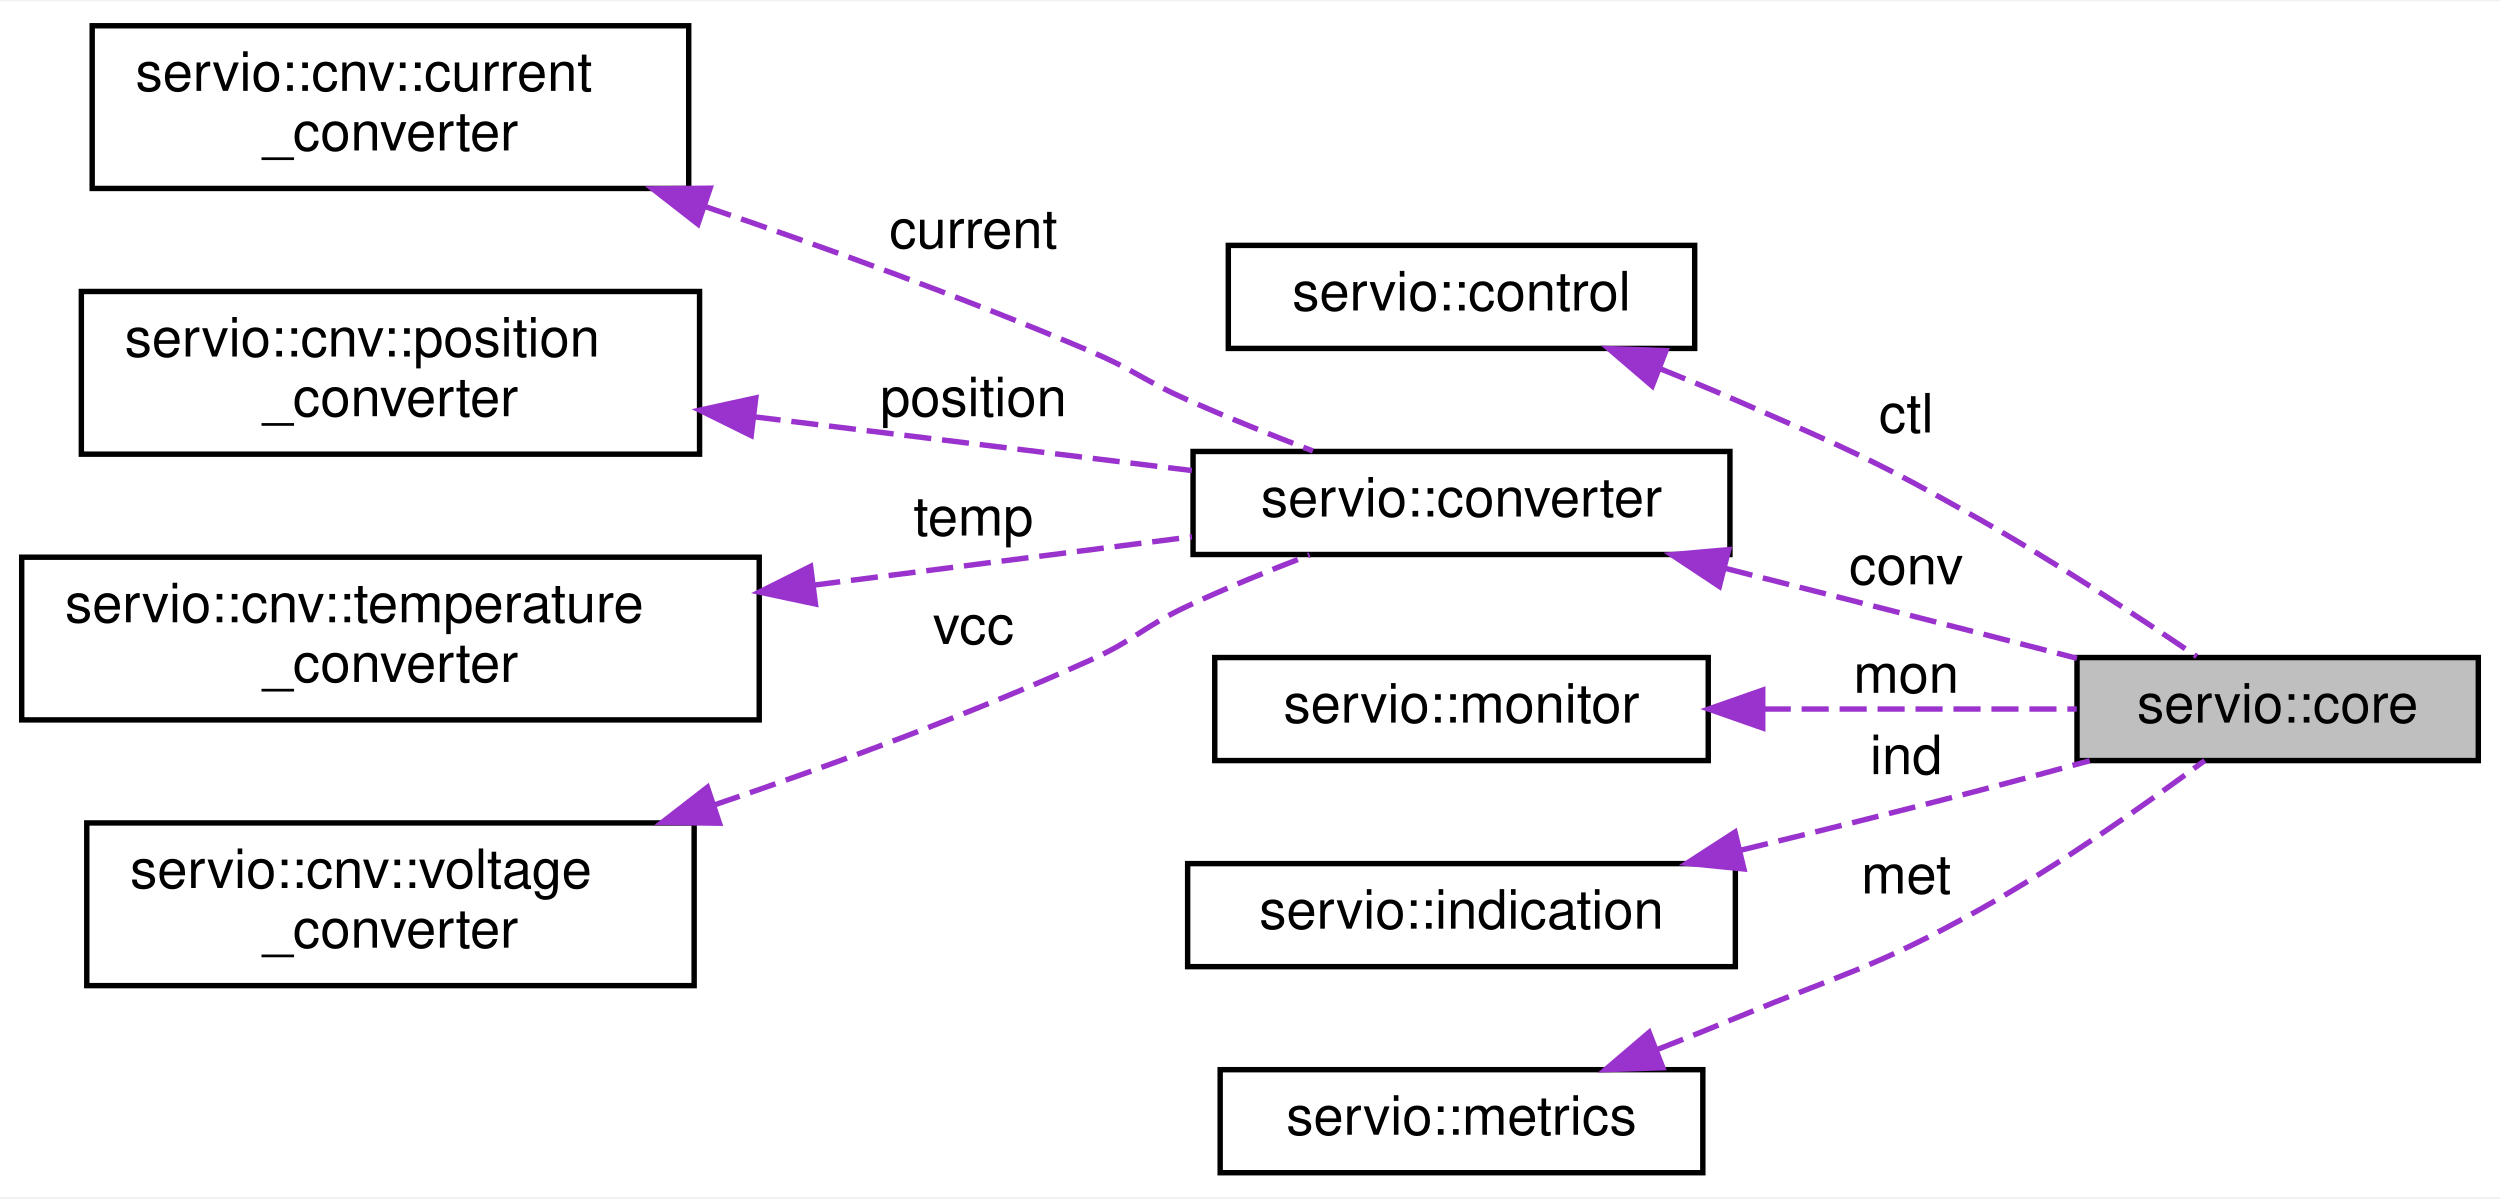
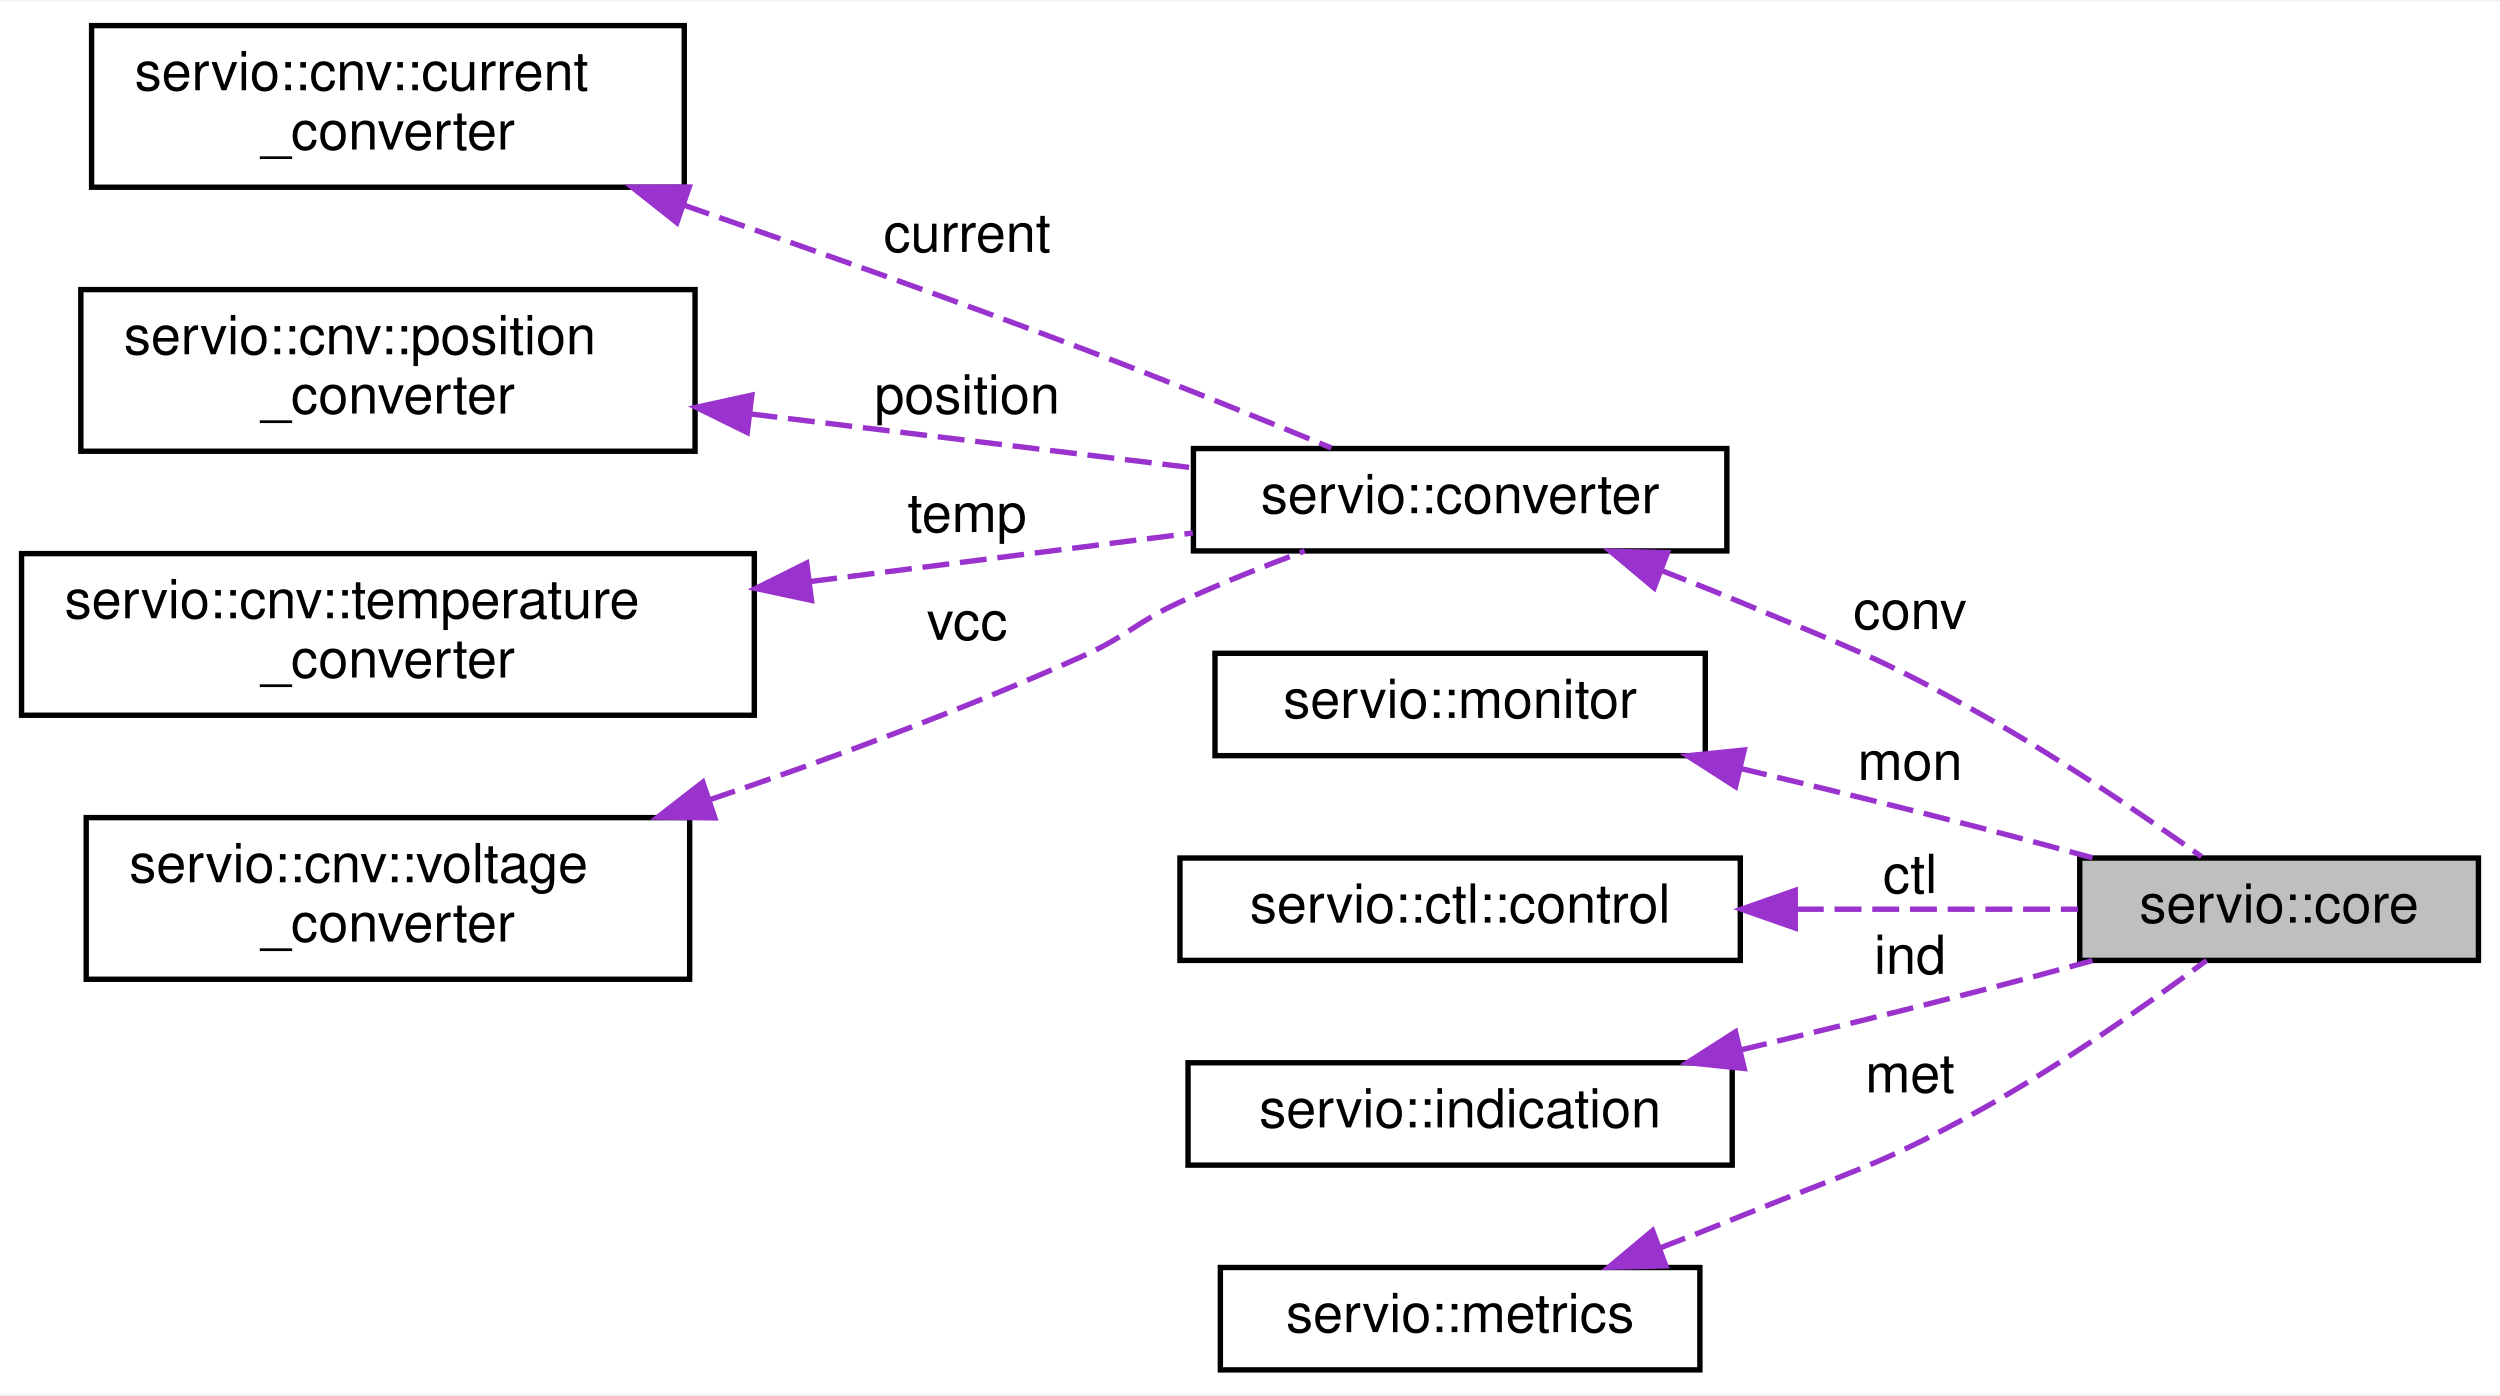
- <svg xmlns="http://www.w3.org/2000/svg" xmlns:xlink="http://www.w3.org/1999/xlink" width="461pt" height="221pt" viewBox="0.00 0.00 461.00 220.50">
-   <g id="graph0" class="graph" transform="scale(1 1) rotate(0) translate(4 216.5)">
-     <polygon fill="white" stroke="transparent" points="-4,4 -4,-216.5 457,-216.5 457,4 -4,4" />
+ <svg xmlns="http://www.w3.org/2000/svg" xmlns:xlink="http://www.w3.org/1999/xlink" width="464pt" height="259pt" viewBox="0.00 0.00 464.00 258.50">
+   <g id="graph0" class="graph" transform="scale(1 1) rotate(0) translate(4 254.5)">
+     <polygon fill="white" stroke="transparent" points="-4,4 -4,-254.5 460,-254.5 460,4 -4,4" />
    <g id="node1" class="node">
      <g id="a_node1">
        <a xlink:title=" ">
-           <polygon fill="#bfbfbf" stroke="black" points="379,-76.5 379,-95.5 453,-95.5 453,-76.5 379,-76.5" />
-           <text text-anchor="middle" x="416" y="-83.5" font-family="Helvetica,sans-Serif" font-size="10.00">servio::core</text>
+           <polygon fill="#bfbfbf" stroke="black" points="382,-76.5 382,-95.5 456,-95.5 456,-76.5 382,-76.5" />
+           <text text-anchor="middle" x="419" y="-83.5" font-family="Helvetica,sans-Serif" font-size="10.00">servio::core</text>
        </a>
      </g>
    </g>
    <g id="node2" class="node">
      <g id="a_node2">
-         <a xlink:href="classservio_1_1control.html" target="_top" xlink:title=" ">
-           <polygon fill="white" stroke="black" points="222.5,-152.5 222.5,-171.5 308.5,-171.5 308.5,-152.5 222.5,-152.5" />
-           <text text-anchor="middle" x="265.5" y="-159.5" font-family="Helvetica,sans-Serif" font-size="10.00">servio::control</text>
+         <a xlink:href="structservio_1_1converter.html" target="_top" xlink:title=" ">
+           <polygon fill="white" stroke="black" points="217.5,-152.5 217.5,-171.5 316.5,-171.5 316.5,-152.5 217.5,-152.5" />
+           <text text-anchor="middle" x="267" y="-159.5" font-family="Helvetica,sans-Serif" font-size="10.00">servio::converter</text>
        </a>
      </g>
    </g>
    <g id="edge1" class="edge">
-       <path fill="none" stroke="#9a32cd" stroke-dasharray="5,2" d="M302.12,-148.76C306.81,-146.89 311.54,-144.94 316,-143 336.41,-134.11 341.62,-131.96 361,-121 375,-113.08 390.34,-102.99 401.08,-95.69" />
-       <polygon fill="#9a32cd" stroke="#9a32cd" points="300.67,-145.57 292.62,-152.47 303.21,-152.09 300.67,-145.57" />
-       <text text-anchor="middle" x="347.5" y="-137" font-family="Helvetica,sans-Serif" font-size="10.00"> ctl</text>
+       <path fill="none" stroke="#9a32cd" stroke-dasharray="5,2" d="M304.29,-148.89C309.26,-146.97 314.27,-144.98 319,-143 339.36,-134.47 344.76,-132.82 364,-122 378.34,-113.94 393.89,-103.36 404.6,-95.76" />
+       <polygon fill="#9a32cd" stroke="#9a32cd" points="303.01,-145.63 294.89,-152.44 305.48,-152.18 303.01,-145.63" />
+       <text text-anchor="middle" x="350.5" y="-138" font-family="Helvetica,sans-Serif" font-size="10.00"> conv</text>
    </g>
    <g id="node3" class="node">
      <g id="a_node3">
-         <a xlink:href="structservio_1_1converter.html" target="_top" xlink:title=" ">
-           <polygon fill="white" stroke="black" points="216,-114.5 216,-133.5 315,-133.5 315,-114.5 216,-114.5" />
-           <text text-anchor="middle" x="265.5" y="-121.5" font-family="Helvetica,sans-Serif" font-size="10.00">servio::converter</text>
+         <a xlink:href="classservio_1_1cnv_1_1current__converter.html" target="_top" xlink:title=" ">
+           <polygon fill="white" stroke="black" points="13,-220 13,-250 123,-250 123,-220 13,-220" />
+           <text text-anchor="start" x="21" y="-238" font-family="Helvetica,sans-Serif" font-size="10.00">servio::cnv::current</text>
+           <text text-anchor="middle" x="68" y="-227" font-family="Helvetica,sans-Serif" font-size="10.00">_converter</text>
        </a>
      </g>
    </g>
    <g id="edge2" class="edge">
-       <path fill="none" stroke="#9a32cd" stroke-dasharray="5,2" d="M314.28,-111.91C329.25,-108.12 345.81,-103.9 361,-100 366.82,-98.51 372.98,-96.92 378.99,-95.36" />
-       <polygon fill="#9a32cd" stroke="#9a32cd" points="313.05,-108.62 304.22,-114.47 314.77,-115.4 313.05,-108.62" />
-       <text text-anchor="middle" x="347.5" y="-109" font-family="Helvetica,sans-Serif" font-size="10.00"> conv</text>
+       <path fill="none" stroke="#9a32cd" stroke-dasharray="5,2" d="M122.88,-216.69C145.82,-208.74 172.81,-199.16 197,-190 212.48,-184.14 229.73,-177.14 243.11,-171.61" />
+       <polygon fill="#9a32cd" stroke="#9a32cd" points="121.63,-213.42 113.32,-220 123.92,-220.04 121.63,-213.42" />
+       <text text-anchor="middle" x="175.5" y="-208" font-family="Helvetica,sans-Serif" font-size="10.00"> current</text>
    </g>
    <g id="node4" class="node">
      <g id="a_node4">
-         <a xlink:href="classservio_1_1cnv_1_1current__converter.html" target="_top" xlink:title=" ">
-           <polygon fill="white" stroke="black" points="13,-182 13,-212 123,-212 123,-182 13,-182" />
-           <text text-anchor="start" x="21" y="-200" font-family="Helvetica,sans-Serif" font-size="10.00">servio::cnv::current</text>
-           <text text-anchor="middle" x="68" y="-189" font-family="Helvetica,sans-Serif" font-size="10.00">_converter</text>
+         <a xlink:href="classservio_1_1cnv_1_1position__converter.html" target="_top" xlink:title=" ">
+           <polygon fill="white" stroke="black" points="11,-171 11,-201 125,-201 125,-171 11,-171" />
+           <text text-anchor="start" x="19" y="-189" font-family="Helvetica,sans-Serif" font-size="10.00">servio::cnv::position</text>
+           <text text-anchor="middle" x="68" y="-178" font-family="Helvetica,sans-Serif" font-size="10.00">_converter</text>
        </a>
      </g>
    </g>
    <g id="edge3" class="edge">
-       <path fill="none" stroke="#9a32cd" stroke-dasharray="5,2" d="M126.04,-178.66C148.41,-171.03 174.14,-161.69 197,-152 205.24,-148.51 206.82,-146.61 215,-143 222.41,-139.73 230.58,-136.47 238.1,-133.59" />
-       <polygon fill="#9a32cd" stroke="#9a32cd" points="124.7,-175.42 116.35,-181.93 126.95,-182.05 124.7,-175.42" />
-       <text text-anchor="middle" x="175.5" y="-171" font-family="Helvetica,sans-Serif" font-size="10.00"> current</text>
+       <path fill="none" stroke="#9a32cd" stroke-dasharray="5,2" d="M135.3,-177.92C162.18,-174.65 192.67,-170.93 217.43,-167.92" />
+       <polygon fill="#9a32cd" stroke="#9a32cd" points="134.69,-174.47 125.19,-179.15 135.54,-181.42 134.69,-174.47" />
+       <text text-anchor="middle" x="175.5" y="-178" font-family="Helvetica,sans-Serif" font-size="10.00"> position</text>
    </g>
    <g id="node5" class="node">
      <g id="a_node5">
-         <a xlink:href="classservio_1_1cnv_1_1position__converter.html" target="_top" xlink:title=" ">
-           <polygon fill="white" stroke="black" points="11,-133 11,-163 125,-163 125,-133 11,-133" />
-           <text text-anchor="start" x="19" y="-151" font-family="Helvetica,sans-Serif" font-size="10.00">servio::cnv::position</text>
-           <text text-anchor="middle" x="68" y="-140" font-family="Helvetica,sans-Serif" font-size="10.00">_converter</text>
+         <a xlink:href="classservio_1_1cnv_1_1temperature__converter.html" target="_top" xlink:title=" ">
+           <polygon fill="white" stroke="black" points="0,-122 0,-152 136,-152 136,-122 0,-122" />
+           <text text-anchor="start" x="8" y="-140" font-family="Helvetica,sans-Serif" font-size="10.00">servio::cnv::temperature</text>
+           <text text-anchor="middle" x="68" y="-129" font-family="Helvetica,sans-Serif" font-size="10.00">_converter</text>
        </a>
      </g>
    </g>
    <g id="edge4" class="edge">
-       <path fill="none" stroke="#9a32cd" stroke-dasharray="5,2" d="M134.97,-139.9C161.42,-136.65 191.35,-132.98 215.78,-129.98" />
-       <polygon fill="#9a32cd" stroke="#9a32cd" points="134.52,-136.43 125.02,-141.12 135.37,-143.38 134.52,-136.43" />
-       <text text-anchor="middle" x="175.5" y="-140" font-family="Helvetica,sans-Serif" font-size="10.00"> position</text>
+       <path fill="none" stroke="#9a32cd" stroke-dasharray="5,2" d="M146.38,-146.82C170.31,-149.86 195.99,-153.11 217.39,-155.83" />
+       <polygon fill="#9a32cd" stroke="#9a32cd" points="146.61,-143.32 136.25,-145.53 145.73,-150.26 146.61,-143.32" />
+       <text text-anchor="middle" x="175.5" y="-156" font-family="Helvetica,sans-Serif" font-size="10.00"> temp</text>
    </g>
    <g id="node6" class="node">
      <g id="a_node6">
-         <a xlink:href="classservio_1_1cnv_1_1temperature__converter.html" target="_top" xlink:title=" ">
-           <polygon fill="white" stroke="black" points="0,-84 0,-114 136,-114 136,-84 0,-84" />
-           <text text-anchor="start" x="8" y="-102" font-family="Helvetica,sans-Serif" font-size="10.00">servio::cnv::temperature</text>
-           <text text-anchor="middle" x="68" y="-91" font-family="Helvetica,sans-Serif" font-size="10.00">_converter</text>
+         <a xlink:href="classservio_1_1cnv_1_1voltage__converter.html" target="_top" xlink:title=" ">
+           <polygon fill="white" stroke="black" points="12,-73 12,-103 124,-103 124,-73 12,-73" />
+           <text text-anchor="start" x="20" y="-91" font-family="Helvetica,sans-Serif" font-size="10.00">servio::cnv::voltage</text>
+           <text text-anchor="middle" x="68" y="-80" font-family="Helvetica,sans-Serif" font-size="10.00">_converter</text>
        </a>
      </g>
    </g>
    <g id="edge5" class="edge">
-       <path fill="none" stroke="#9a32cd" stroke-dasharray="5,2" d="M145.97,-108.84C169.49,-111.85 194.69,-115.07 215.79,-117.77" />
-       <polygon fill="#9a32cd" stroke="#9a32cd" points="146.37,-105.37 136.01,-107.57 145.48,-112.31 146.37,-105.37" />
-       <text text-anchor="middle" x="175.5" y="-118" font-family="Helvetica,sans-Serif" font-size="10.00"> temp</text>
+       <path fill="none" stroke="#9a32cd" stroke-dasharray="5,2" d="M127.66,-106.3C149.72,-113.78 174.82,-123.03 197,-133 205.35,-136.75 206.69,-139.17 215,-143 222.38,-146.4 230.56,-149.66 238.16,-152.49" />
+       <polygon fill="#9a32cd" stroke="#9a32cd" points="128.67,-102.95 118.08,-103.09 126.45,-109.58 128.67,-102.95" />
+       <text text-anchor="middle" x="175.5" y="-136" font-family="Helvetica,sans-Serif" font-size="10.00"> vcc</text>
    </g>
    <g id="node7" class="node">
      <g id="a_node7">
-         <a xlink:href="classservio_1_1cnv_1_1voltage__converter.html" target="_top" xlink:title=" ">
-           <polygon fill="white" stroke="black" points="12,-35 12,-65 124,-65 124,-35 12,-35" />
-           <text text-anchor="start" x="20" y="-53" font-family="Helvetica,sans-Serif" font-size="10.00">servio::cnv::voltage</text>
-           <text text-anchor="middle" x="68" y="-42" font-family="Helvetica,sans-Serif" font-size="10.00">_converter</text>
+         <a xlink:href="classservio_1_1monitor.html" target="_top" xlink:title=" ">
+           <polygon fill="white" stroke="black" points="221.5,-114.5 221.5,-133.5 312.5,-133.5 312.5,-114.5 221.5,-114.5" />
+           <text text-anchor="middle" x="267" y="-121.5" font-family="Helvetica,sans-Serif" font-size="10.00">servio::monitor</text>
        </a>
      </g>
    </g>
    <g id="edge6" class="edge">
-       <path fill="none" stroke="#9a32cd" stroke-dasharray="5,2" d="M127.66,-68.3C149.72,-75.78 174.82,-85.03 197,-95 205.35,-98.75 206.71,-101.13 215,-105 222.17,-108.35 230.11,-111.59 237.5,-114.42" />
-       <polygon fill="#9a32cd" stroke="#9a32cd" points="128.67,-64.95 118.08,-65.09 126.45,-71.58 128.67,-64.95" />
-       <text text-anchor="middle" x="175.5" y="-98" font-family="Helvetica,sans-Serif" font-size="10.00"> vcc</text>
+       <path fill="none" stroke="#9a32cd" stroke-dasharray="5,2" d="M319.03,-112.13C333.58,-108.65 349.44,-104.77 364,-101 370.59,-99.29 377.62,-97.4 384.35,-95.55" />
+       <polygon fill="#9a32cd" stroke="#9a32cd" points="318.11,-108.75 309.19,-114.47 319.73,-115.56 318.11,-108.75" />
+       <text text-anchor="middle" x="350.5" y="-110" font-family="Helvetica,sans-Serif" font-size="10.00"> mon</text>
    </g>
    <g id="node8" class="node">
      <g id="a_node8">
-         <a xlink:href="classservio_1_1monitor.html" target="_top" xlink:title=" ">
-           <polygon fill="white" stroke="black" points="220,-76.5 220,-95.5 311,-95.5 311,-76.5 220,-76.5" />
-           <text text-anchor="middle" x="265.5" y="-83.5" font-family="Helvetica,sans-Serif" font-size="10.00">servio::monitor</text>
+         <a xlink:href="classservio_1_1ctl_1_1control.html" target="_top" xlink:title=" ">
+           <polygon fill="white" stroke="black" points="215,-76.5 215,-95.5 319,-95.5 319,-76.5 215,-76.5" />
+           <text text-anchor="middle" x="267" y="-83.5" font-family="Helvetica,sans-Serif" font-size="10.00">servio::ctl::control</text>
        </a>
      </g>
    </g>
    <g id="edge7" class="edge">
-       <path fill="none" stroke="#9a32cd" stroke-dasharray="5,2" d="M321.22,-86C340.48,-86 361.62,-86 378.95,-86" />
-       <polygon fill="#9a32cd" stroke="#9a32cd" points="321.05,-82.5 311.05,-86 321.05,-89.5 321.05,-82.5" />
-       <text text-anchor="middle" x="347.5" y="-89" font-family="Helvetica,sans-Serif" font-size="10.00"> mon</text>
+       <path fill="none" stroke="#9a32cd" stroke-dasharray="5,2" d="M329.49,-86C347.23,-86 366.01,-86 381.69,-86" />
+       <polygon fill="#9a32cd" stroke="#9a32cd" points="329.2,-82.5 319.2,-86 329.2,-89.5 329.2,-82.5" />
+       <text text-anchor="middle" x="350.5" y="-89" font-family="Helvetica,sans-Serif" font-size="10.00"> ctl</text>
    </g>
    <g id="node9" class="node">
      <g id="a_node9">
        <a xlink:href="classservio_1_1indication.html" target="_top" xlink:title=" ">
-           <polygon fill="white" stroke="black" points="215,-38.5 215,-57.5 316,-57.5 316,-38.5 215,-38.5" />
-           <text text-anchor="middle" x="265.5" y="-45.5" font-family="Helvetica,sans-Serif" font-size="10.00">servio::indication</text>
+           <polygon fill="white" stroke="black" points="216.5,-38.5 216.5,-57.5 317.5,-57.5 317.5,-38.5 216.5,-38.5" />
+           <text text-anchor="middle" x="267" y="-45.5" font-family="Helvetica,sans-Serif" font-size="10.00">servio::indication</text>
        </a>
      </g>
    </g>
    <g id="edge8" class="edge">
-       <path fill="none" stroke="#9a32cd" stroke-dasharray="5,2" d="M317.14,-60.01C331.35,-63.46 346.8,-67.3 361,-71 367.59,-72.72 374.62,-74.62 381.34,-76.47" />
-       <polygon fill="#9a32cd" stroke="#9a32cd" points="317.58,-56.51 307.04,-57.56 315.94,-63.32 317.58,-56.51" />
-       <text text-anchor="middle" x="347.5" y="-74" font-family="Helvetica,sans-Serif" font-size="10.00"> ind</text>
+       <path fill="none" stroke="#9a32cd" stroke-dasharray="5,2" d="M319.03,-59.87C333.58,-63.35 349.44,-67.23 364,-71 370.59,-72.71 377.62,-74.6 384.35,-76.45" />
+       <polygon fill="#9a32cd" stroke="#9a32cd" points="319.73,-56.44 309.19,-57.53 318.11,-63.25 319.73,-56.44" />
+       <text text-anchor="middle" x="350.5" y="-74" font-family="Helvetica,sans-Serif" font-size="10.00"> ind</text>
    </g>
    <g id="node10" class="node">
      <g id="a_node10">
        <a xlink:href="classservio_1_1metrics.html" target="_top" xlink:title=" ">
-           <polygon fill="white" stroke="black" points="221,-0.5 221,-19.5 310,-19.5 310,-0.5 221,-0.5" />
-           <text text-anchor="middle" x="265.5" y="-7.5" font-family="Helvetica,sans-Serif" font-size="10.00">servio::metrics</text>
+           <polygon fill="white" stroke="black" points="222.5,-0.5 222.5,-19.5 311.5,-19.5 311.5,-0.5 222.5,-0.5" />
+           <text text-anchor="middle" x="267" y="-7.5" font-family="Helvetica,sans-Serif" font-size="10.00">servio::metrics</text>
        </a>
      </g>
    </g>
    <g id="edge9" class="edge">
-       <path fill="none" stroke="#9a32cd" stroke-dasharray="5,2" d="M301.73,-23.27C306.54,-25.15 311.4,-27.1 316,-29 336.22,-37.37 341.89,-38.33 361,-49 375.88,-57.31 391.86,-68.59 402.55,-76.5" />
-       <polygon fill="#9a32cd" stroke="#9a32cd" points="302.63,-19.86 292.04,-19.51 300.1,-26.39 302.63,-19.86" />
-       <text text-anchor="middle" x="347.5" y="-52" font-family="Helvetica,sans-Serif" font-size="10.00"> met</text>
+       <path fill="none" stroke="#9a32cd" stroke-dasharray="5,2" d="M304.09,-23.13C309.12,-25.05 314.2,-27.04 319,-29 339.26,-37.27 344.89,-38.33 364,-49 378.88,-57.31 394.86,-68.59 405.55,-76.5" />
+       <polygon fill="#9a32cd" stroke="#9a32cd" points="305.18,-19.8 294.59,-19.55 302.72,-26.35 305.18,-19.8" />
+       <text text-anchor="middle" x="350.5" y="-52" font-family="Helvetica,sans-Serif" font-size="10.00"> met</text>
    </g>
  </g>
</svg>
